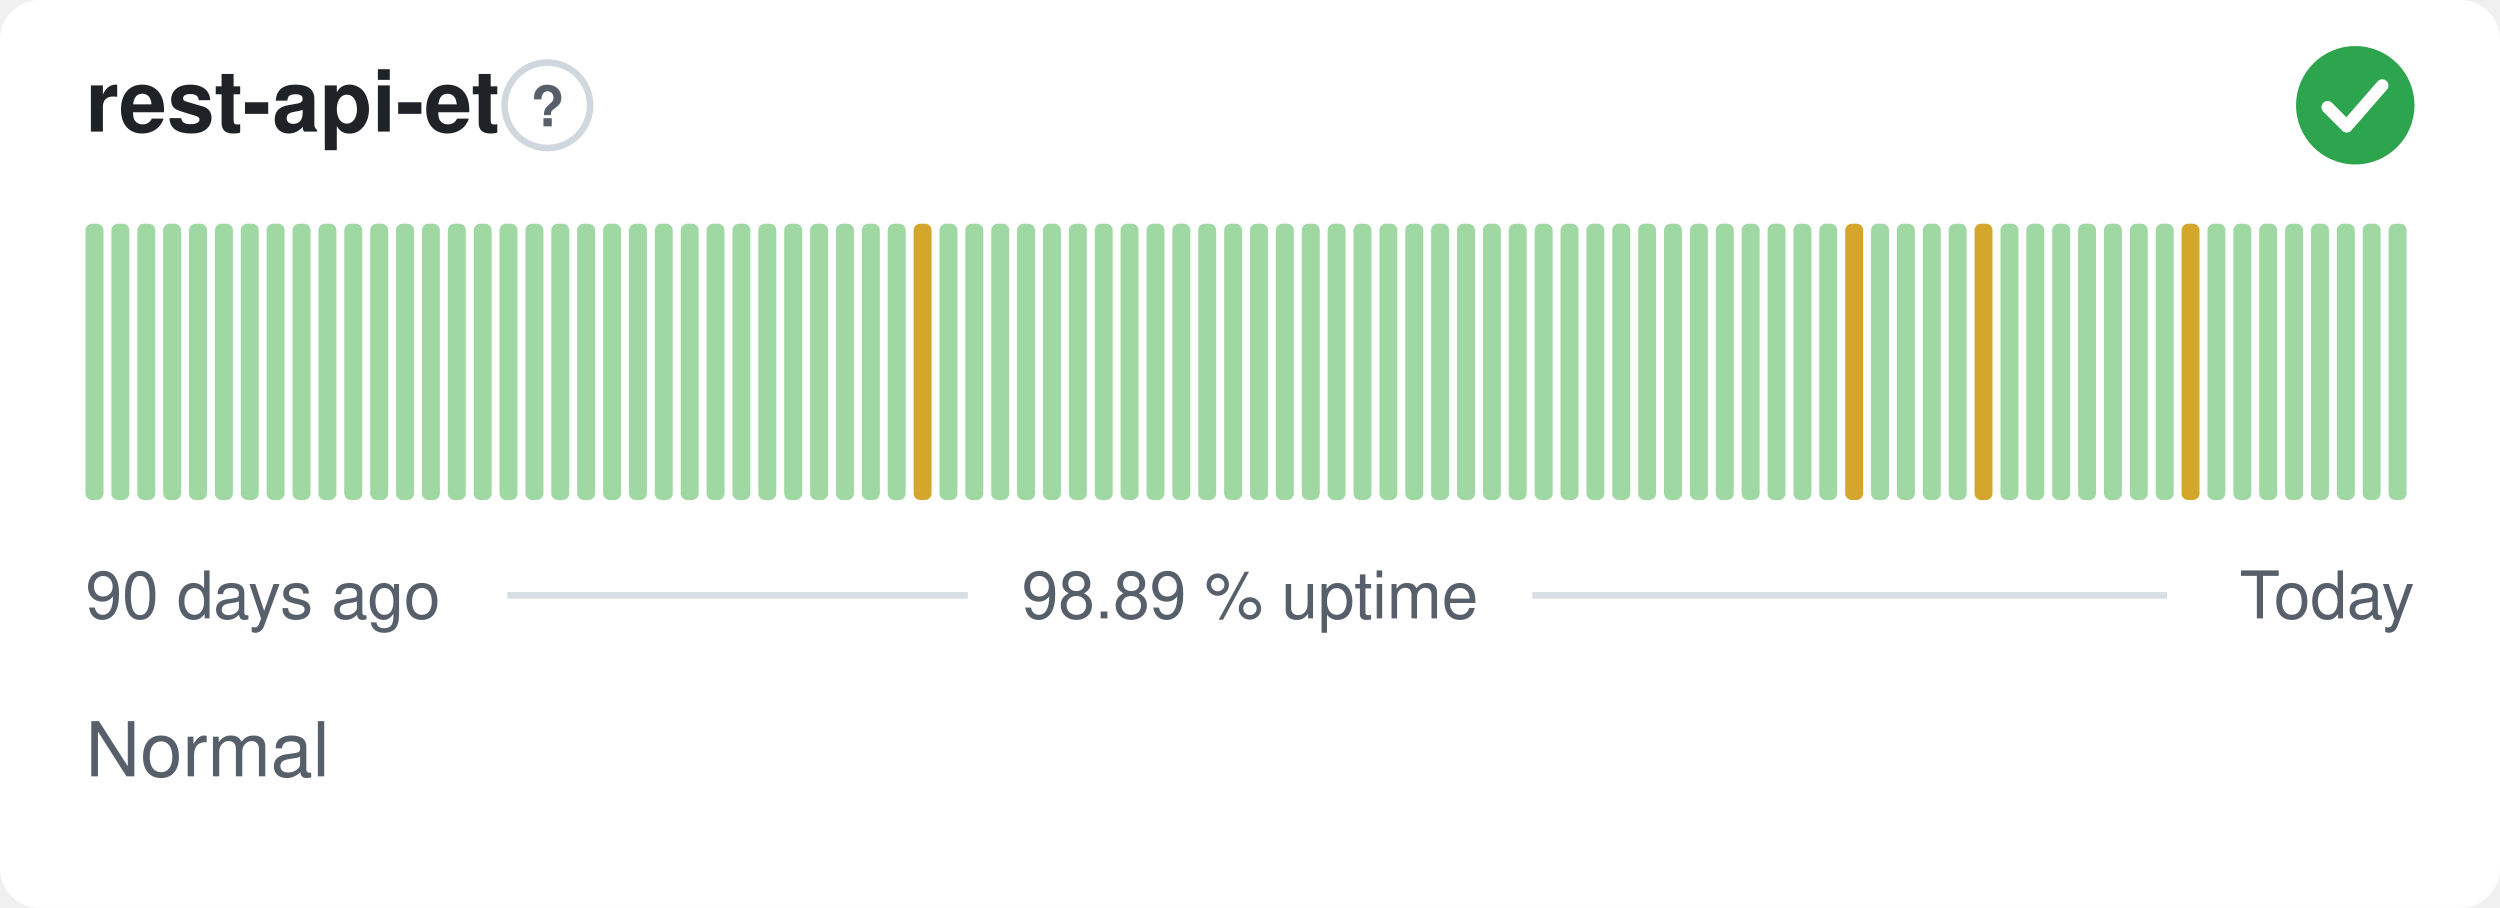
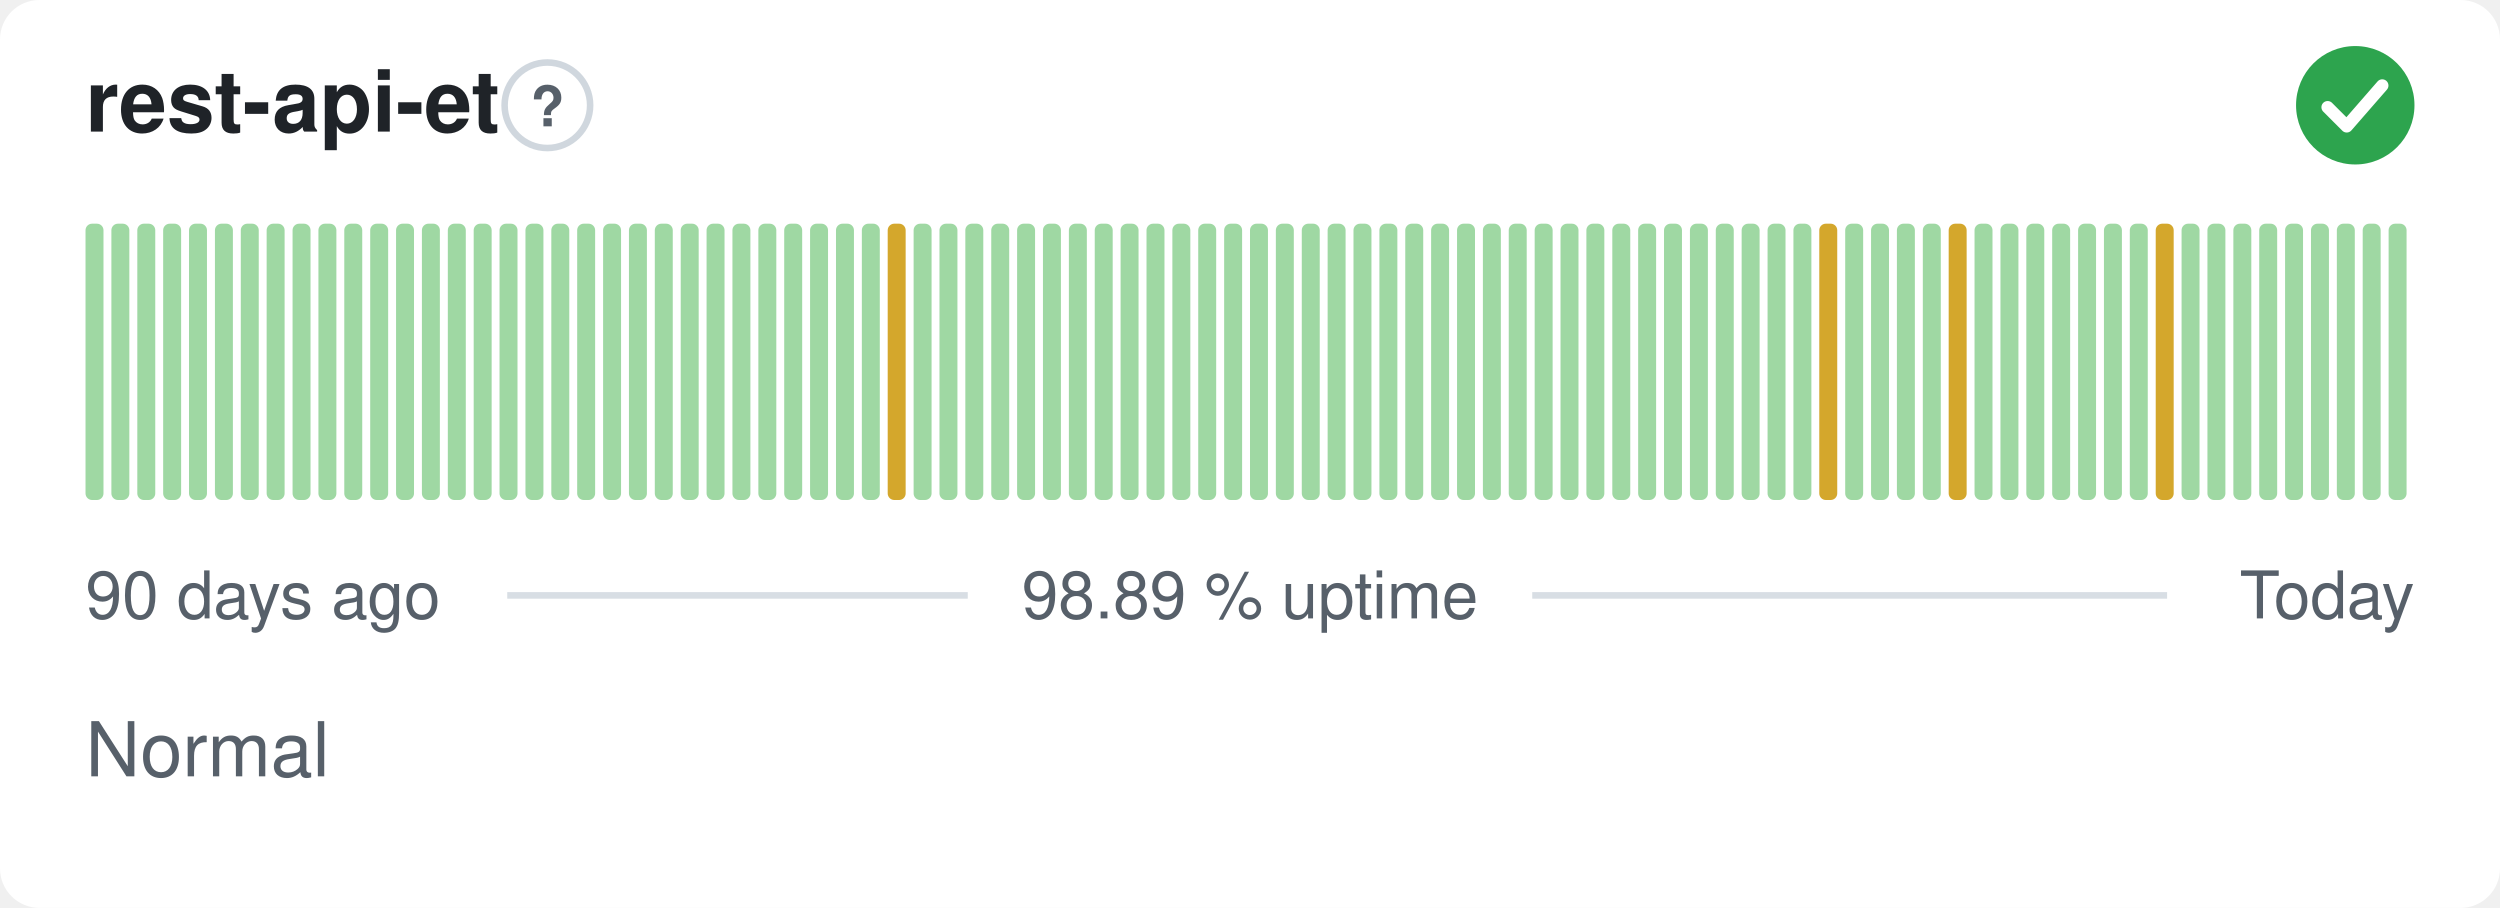
<svg xmlns="http://www.w3.org/2000/svg" width="380" height="138" viewBox="0 0 380 138" role="img" aria-label="rest-api-et: Normal, 98.89 % uptime over the last 90 days" font-family="-apple-system,BlinkMacSystemFont,'Segoe UI',Helvetica,Arial,sans-serif">
  <style>
    @media (prefers-color-scheme: dark) {
      .bg { fill: #0d1117 }
      .title { fill: #e6edf3 }
      .muted { fill: #8b949e }
      .hint { stroke: #30363d }
      .rule { stroke: #30363d }
      .nodata { fill: #21262d }
    }
  </style>
  <rect class="bg" width="380" height="138" rx="6" fill="#ffffff" />
  <text class="title" x="13" y="20" font-size="13" font-weight="600" fill="#1f2328">rest-api-et</text>
  <circle class="hint" cx="83.2" cy="16" r="6.5" fill="none" stroke="#d0d7de" stroke-width="1" />
  <text class="muted" x="83.2" y="19.2" text-anchor="middle" font-size="8.5" font-weight="700" fill="#57606a">?</text>
  <circle cx="358" cy="16" r="9" fill="#2da44e" />
  <path d="M353.80 16.30l2.90 2.90 5.40 -6.20" fill="none" stroke="#fff" stroke-width="1.89" stroke-linecap="round" stroke-linejoin="round" />
  <rect x="13.00" y="34.00" width="2.73" height="42.00" rx="1" fill="#9fd8a3" />
  <rect x="16.93" y="34.00" width="2.73" height="42.00" rx="1" fill="#9fd8a3" />
  <rect x="20.87" y="34.00" width="2.73" height="42.00" rx="1" fill="#9fd8a3" />
  <rect x="24.80" y="34.00" width="2.73" height="42.00" rx="1" fill="#9fd8a3" />
  <rect x="28.73" y="34.00" width="2.73" height="42.00" rx="1" fill="#9fd8a3" />
  <rect x="32.67" y="34.00" width="2.73" height="42.00" rx="1" fill="#9fd8a3" />
  <rect x="36.60" y="34.00" width="2.73" height="42.00" rx="1" fill="#9fd8a3" />
  <rect x="40.53" y="34.00" width="2.73" height="42.00" rx="1" fill="#9fd8a3" />
  <rect x="44.47" y="34.00" width="2.73" height="42.00" rx="1" fill="#9fd8a3" />
  <rect x="48.40" y="34.00" width="2.73" height="42.00" rx="1" fill="#9fd8a3" />
  <rect x="52.33" y="34.00" width="2.73" height="42.00" rx="1" fill="#9fd8a3" />
  <rect x="56.27" y="34.00" width="2.73" height="42.00" rx="1" fill="#9fd8a3" />
  <rect x="60.20" y="34.00" width="2.73" height="42.00" rx="1" fill="#9fd8a3" />
  <rect x="64.13" y="34.00" width="2.73" height="42.00" rx="1" fill="#9fd8a3" />
  <rect x="68.07" y="34.00" width="2.73" height="42.00" rx="1" fill="#9fd8a3" />
  <rect x="72.00" y="34.00" width="2.73" height="42.00" rx="1" fill="#9fd8a3" />
  <rect x="75.93" y="34.00" width="2.73" height="42.00" rx="1" fill="#9fd8a3" />
  <rect x="79.87" y="34.00" width="2.73" height="42.00" rx="1" fill="#9fd8a3" />
  <rect x="83.80" y="34.00" width="2.73" height="42.00" rx="1" fill="#9fd8a3" />
  <rect x="87.73" y="34.00" width="2.73" height="42.00" rx="1" fill="#9fd8a3" />
  <rect x="91.67" y="34.00" width="2.73" height="42.00" rx="1" fill="#9fd8a3" />
  <rect x="95.60" y="34.00" width="2.73" height="42.00" rx="1" fill="#9fd8a3" />
  <rect x="99.53" y="34.00" width="2.73" height="42.00" rx="1" fill="#9fd8a3" />
  <rect x="103.47" y="34.00" width="2.73" height="42.00" rx="1" fill="#9fd8a3" />
  <rect x="107.40" y="34.00" width="2.73" height="42.00" rx="1" fill="#9fd8a3" />
  <rect x="111.33" y="34.00" width="2.73" height="42.00" rx="1" fill="#9fd8a3" />
  <rect x="115.27" y="34.00" width="2.73" height="42.00" rx="1" fill="#9fd8a3" />
  <rect x="119.20" y="34.00" width="2.73" height="42.00" rx="1" fill="#9fd8a3" />
  <rect x="123.13" y="34.00" width="2.73" height="42.00" rx="1" fill="#9fd8a3" />
  <rect x="127.07" y="34.00" width="2.73" height="42.00" rx="1" fill="#9fd8a3" />
  <rect x="131.00" y="34.00" width="2.73" height="42.00" rx="1" fill="#9fd8a3" />
-   <rect x="134.93" y="34.00" width="2.73" height="42.00" rx="1" fill="#9fd8a3" />
-   <rect x="138.87" y="34.00" width="2.73" height="42.00" rx="1" fill="#d4a72c" />
+   <rect x="134.93" y="34.00" width="2.73" height="42.00" rx="1" fill="#d4a72c" />
+   <rect x="138.87" y="34.00" width="2.73" height="42.00" rx="1" fill="#9fd8a3" />
  <rect x="142.80" y="34.00" width="2.73" height="42.00" rx="1" fill="#9fd8a3" />
  <rect x="146.73" y="34.00" width="2.73" height="42.00" rx="1" fill="#9fd8a3" />
  <rect x="150.67" y="34.00" width="2.73" height="42.00" rx="1" fill="#9fd8a3" />
  <rect x="154.60" y="34.00" width="2.73" height="42.00" rx="1" fill="#9fd8a3" />
  <rect x="158.53" y="34.00" width="2.73" height="42.00" rx="1" fill="#9fd8a3" />
  <rect x="162.47" y="34.00" width="2.73" height="42.00" rx="1" fill="#9fd8a3" />
  <rect x="166.40" y="34.00" width="2.73" height="42.00" rx="1" fill="#9fd8a3" />
  <rect x="170.33" y="34.00" width="2.73" height="42.00" rx="1" fill="#9fd8a3" />
  <rect x="174.27" y="34.00" width="2.73" height="42.00" rx="1" fill="#9fd8a3" />
  <rect x="178.20" y="34.00" width="2.73" height="42.00" rx="1" fill="#9fd8a3" />
  <rect x="182.13" y="34.00" width="2.73" height="42.00" rx="1" fill="#9fd8a3" />
  <rect x="186.07" y="34.00" width="2.73" height="42.00" rx="1" fill="#9fd8a3" />
  <rect x="190.00" y="34.00" width="2.73" height="42.00" rx="1" fill="#9fd8a3" />
  <rect x="193.93" y="34.00" width="2.73" height="42.00" rx="1" fill="#9fd8a3" />
  <rect x="197.87" y="34.00" width="2.73" height="42.00" rx="1" fill="#9fd8a3" />
  <rect x="201.80" y="34.00" width="2.73" height="42.00" rx="1" fill="#9fd8a3" />
  <rect x="205.73" y="34.00" width="2.73" height="42.00" rx="1" fill="#9fd8a3" />
  <rect x="209.67" y="34.00" width="2.73" height="42.00" rx="1" fill="#9fd8a3" />
  <rect x="213.60" y="34.00" width="2.73" height="42.00" rx="1" fill="#9fd8a3" />
  <rect x="217.53" y="34.00" width="2.73" height="42.00" rx="1" fill="#9fd8a3" />
  <rect x="221.47" y="34.00" width="2.73" height="42.00" rx="1" fill="#9fd8a3" />
  <rect x="225.40" y="34.00" width="2.73" height="42.00" rx="1" fill="#9fd8a3" />
  <rect x="229.33" y="34.00" width="2.73" height="42.00" rx="1" fill="#9fd8a3" />
  <rect x="233.27" y="34.00" width="2.73" height="42.00" rx="1" fill="#9fd8a3" />
  <rect x="237.20" y="34.00" width="2.73" height="42.00" rx="1" fill="#9fd8a3" />
  <rect x="241.13" y="34.00" width="2.73" height="42.00" rx="1" fill="#9fd8a3" />
  <rect x="245.07" y="34.00" width="2.73" height="42.00" rx="1" fill="#9fd8a3" />
  <rect x="249.00" y="34.00" width="2.73" height="42.00" rx="1" fill="#9fd8a3" />
  <rect x="252.93" y="34.00" width="2.73" height="42.00" rx="1" fill="#9fd8a3" />
  <rect x="256.87" y="34.00" width="2.73" height="42.00" rx="1" fill="#9fd8a3" />
  <rect x="260.80" y="34.00" width="2.73" height="42.00" rx="1" fill="#9fd8a3" />
  <rect x="264.73" y="34.00" width="2.73" height="42.00" rx="1" fill="#9fd8a3" />
  <rect x="268.67" y="34.00" width="2.73" height="42.00" rx="1" fill="#9fd8a3" />
  <rect x="272.60" y="34.00" width="2.73" height="42.00" rx="1" fill="#9fd8a3" />
-   <rect x="276.53" y="34.00" width="2.73" height="42.00" rx="1" fill="#9fd8a3" />
-   <rect x="280.47" y="34.00" width="2.73" height="42.00" rx="1" fill="#d4a72c" />
+   <rect x="276.53" y="34.00" width="2.73" height="42.00" rx="1" fill="#d4a72c" />
+   <rect x="280.47" y="34.00" width="2.73" height="42.00" rx="1" fill="#9fd8a3" />
  <rect x="284.40" y="34.00" width="2.73" height="42.00" rx="1" fill="#9fd8a3" />
  <rect x="288.33" y="34.00" width="2.73" height="42.00" rx="1" fill="#9fd8a3" />
  <rect x="292.27" y="34.00" width="2.73" height="42.00" rx="1" fill="#9fd8a3" />
-   <rect x="296.20" y="34.00" width="2.73" height="42.00" rx="1" fill="#9fd8a3" />
-   <rect x="300.13" y="34.00" width="2.73" height="42.00" rx="1" fill="#d4a72c" />
+   <rect x="296.20" y="34.00" width="2.73" height="42.00" rx="1" fill="#d4a72c" />
+   <rect x="300.13" y="34.00" width="2.73" height="42.00" rx="1" fill="#9fd8a3" />
  <rect x="304.07" y="34.00" width="2.73" height="42.00" rx="1" fill="#9fd8a3" />
  <rect x="308.00" y="34.00" width="2.73" height="42.00" rx="1" fill="#9fd8a3" />
  <rect x="311.93" y="34.00" width="2.73" height="42.00" rx="1" fill="#9fd8a3" />
  <rect x="315.87" y="34.00" width="2.73" height="42.00" rx="1" fill="#9fd8a3" />
  <rect x="319.80" y="34.00" width="2.73" height="42.00" rx="1" fill="#9fd8a3" />
  <rect x="323.73" y="34.00" width="2.73" height="42.00" rx="1" fill="#9fd8a3" />
-   <rect x="327.67" y="34.00" width="2.73" height="42.00" rx="1" fill="#9fd8a3" />
-   <rect x="331.60" y="34.00" width="2.73" height="42.00" rx="1" fill="#d4a72c" />
+   <rect x="327.67" y="34.00" width="2.73" height="42.00" rx="1" fill="#d4a72c" />
+   <rect x="331.60" y="34.00" width="2.73" height="42.00" rx="1" fill="#9fd8a3" />
  <rect x="335.53" y="34.00" width="2.73" height="42.00" rx="1" fill="#9fd8a3" />
  <rect x="339.47" y="34.00" width="2.73" height="42.00" rx="1" fill="#9fd8a3" />
  <rect x="343.40" y="34.00" width="2.73" height="42.00" rx="1" fill="#9fd8a3" />
  <rect x="347.33" y="34.00" width="2.73" height="42.00" rx="1" fill="#9fd8a3" />
  <rect x="351.27" y="34.00" width="2.73" height="42.00" rx="1" fill="#9fd8a3" />
  <rect x="355.20" y="34.00" width="2.73" height="42.00" rx="1" fill="#9fd8a3" />
  <rect x="359.13" y="34.00" width="2.73" height="42.00" rx="1" fill="#9fd8a3" />
  <rect x="363.07" y="34.00" width="2.73" height="42.00" rx="1" fill="#9fd8a3" />
  <text class="muted" x="13" y="94" font-size="10" fill="#57606a">90 days ago</text>
  <text class="muted" x="190" y="94" text-anchor="middle" font-size="10" fill="#57606a">98.89 % uptime</text>
  <text class="muted" x="367" y="94" text-anchor="end" font-size="10" fill="#57606a">Today</text>
  <line class="rule" x1="77.1" y1="90.5" x2="147.1" y2="90.5" stroke="#d8dee4" stroke-width="1" />
  <line class="rule" x1="232.9" y1="90.5" x2="329.4" y2="90.5" stroke="#d8dee4" stroke-width="1" />
  <text class="muted" x="13" y="118" font-size="11.5" fill="#57606a">Normal</text>
</svg>
